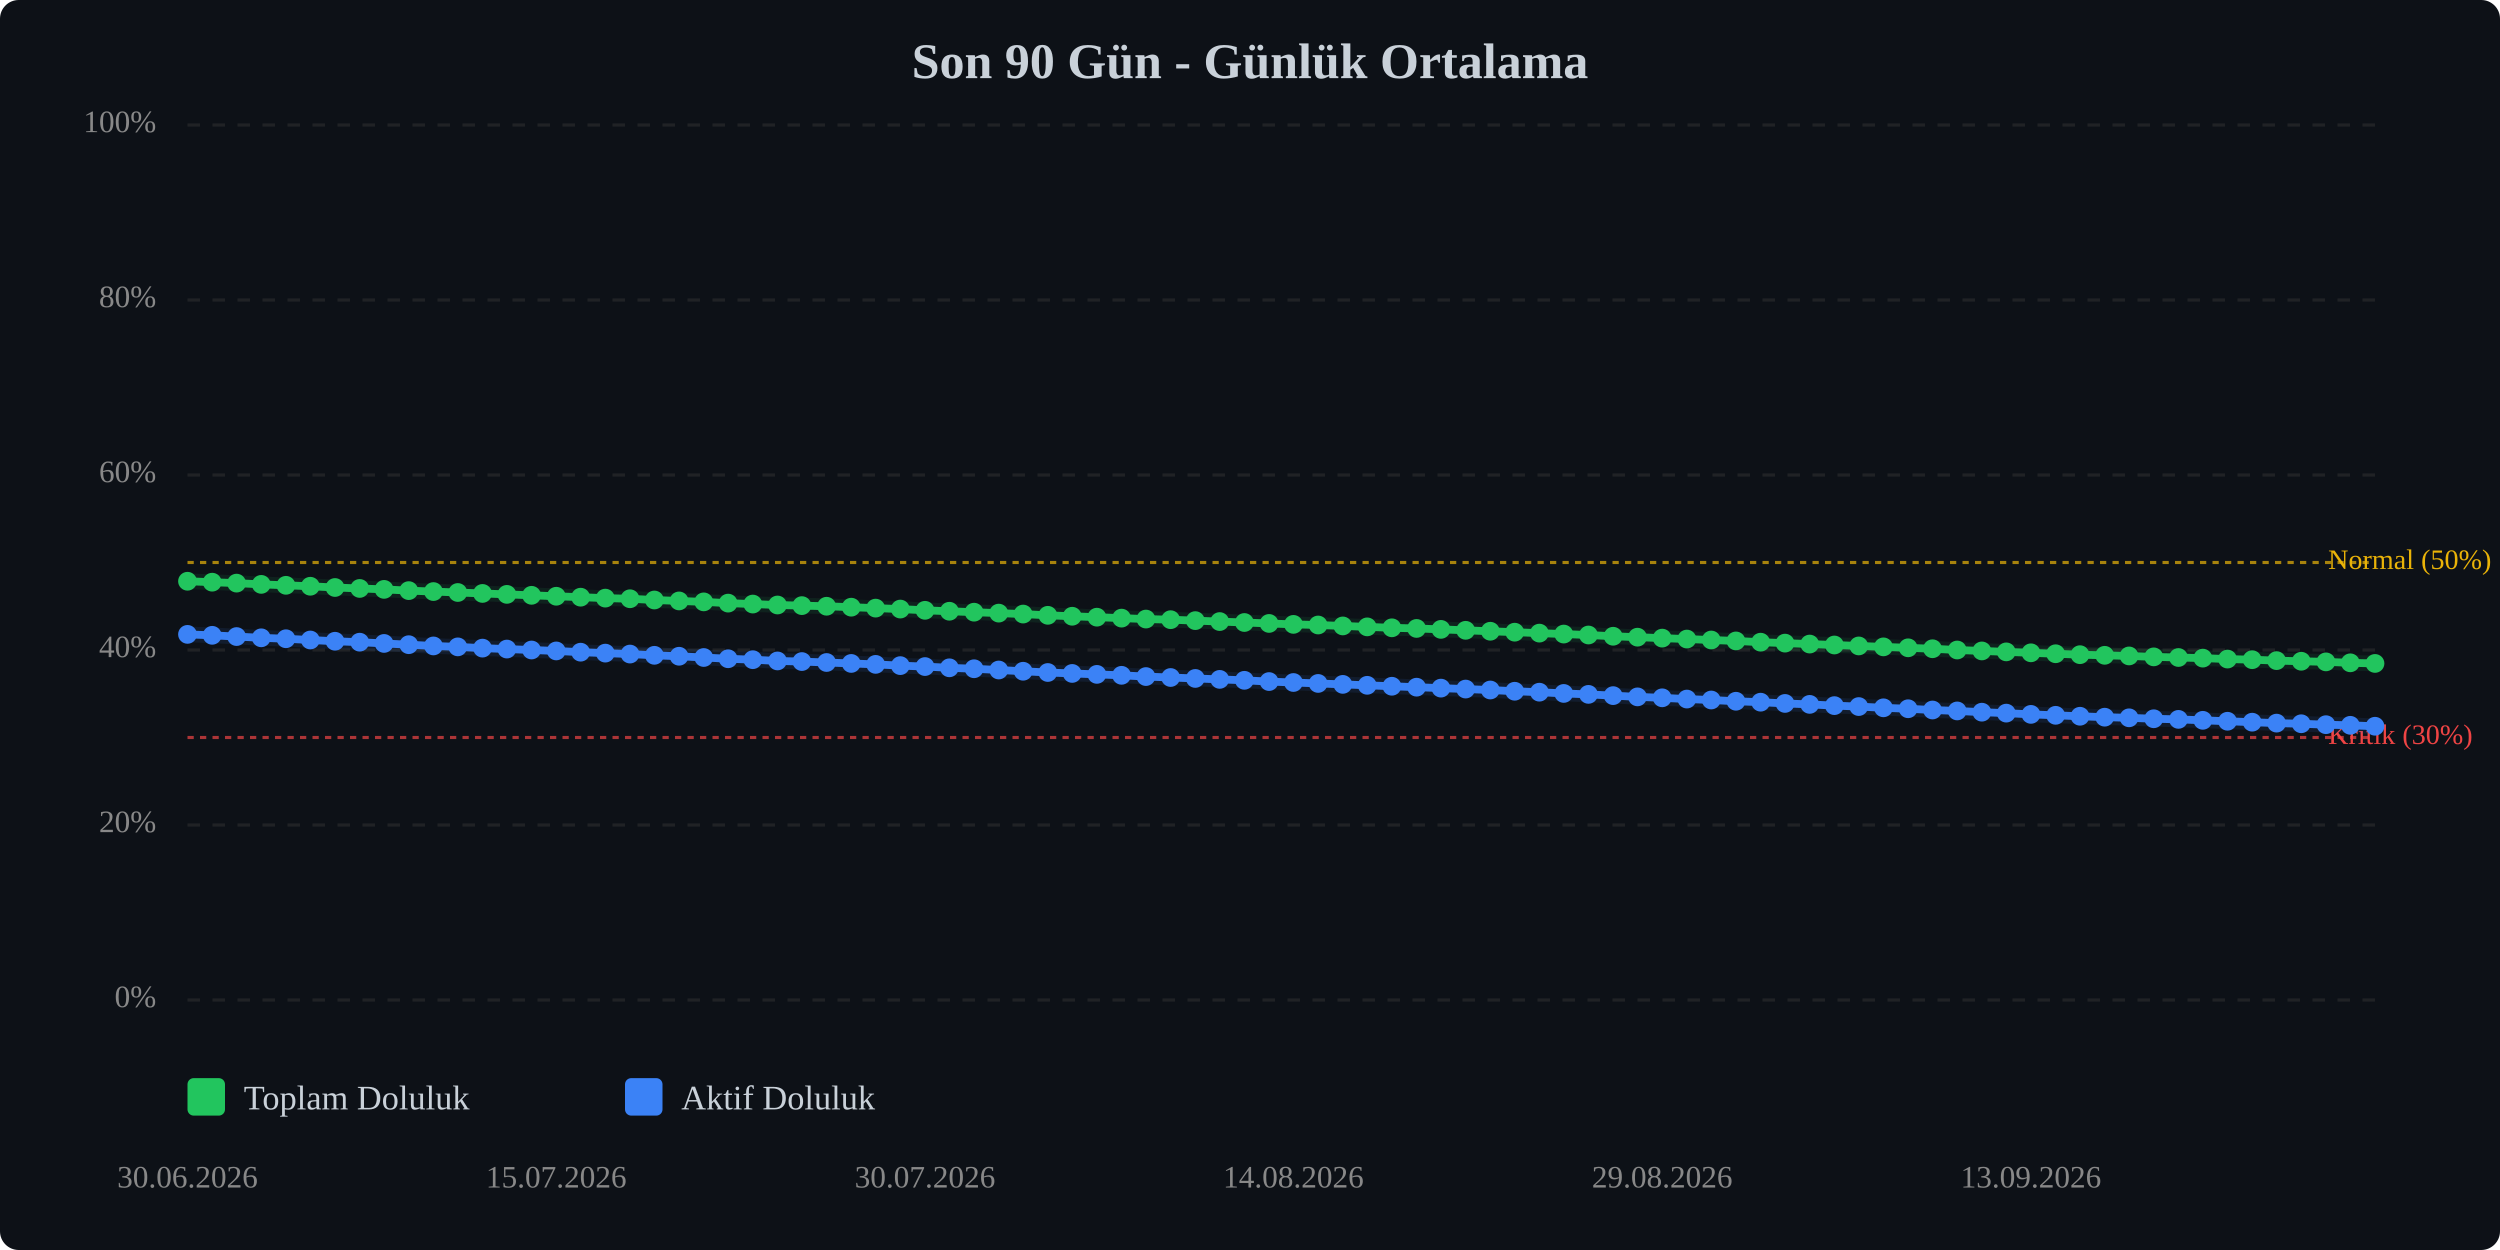
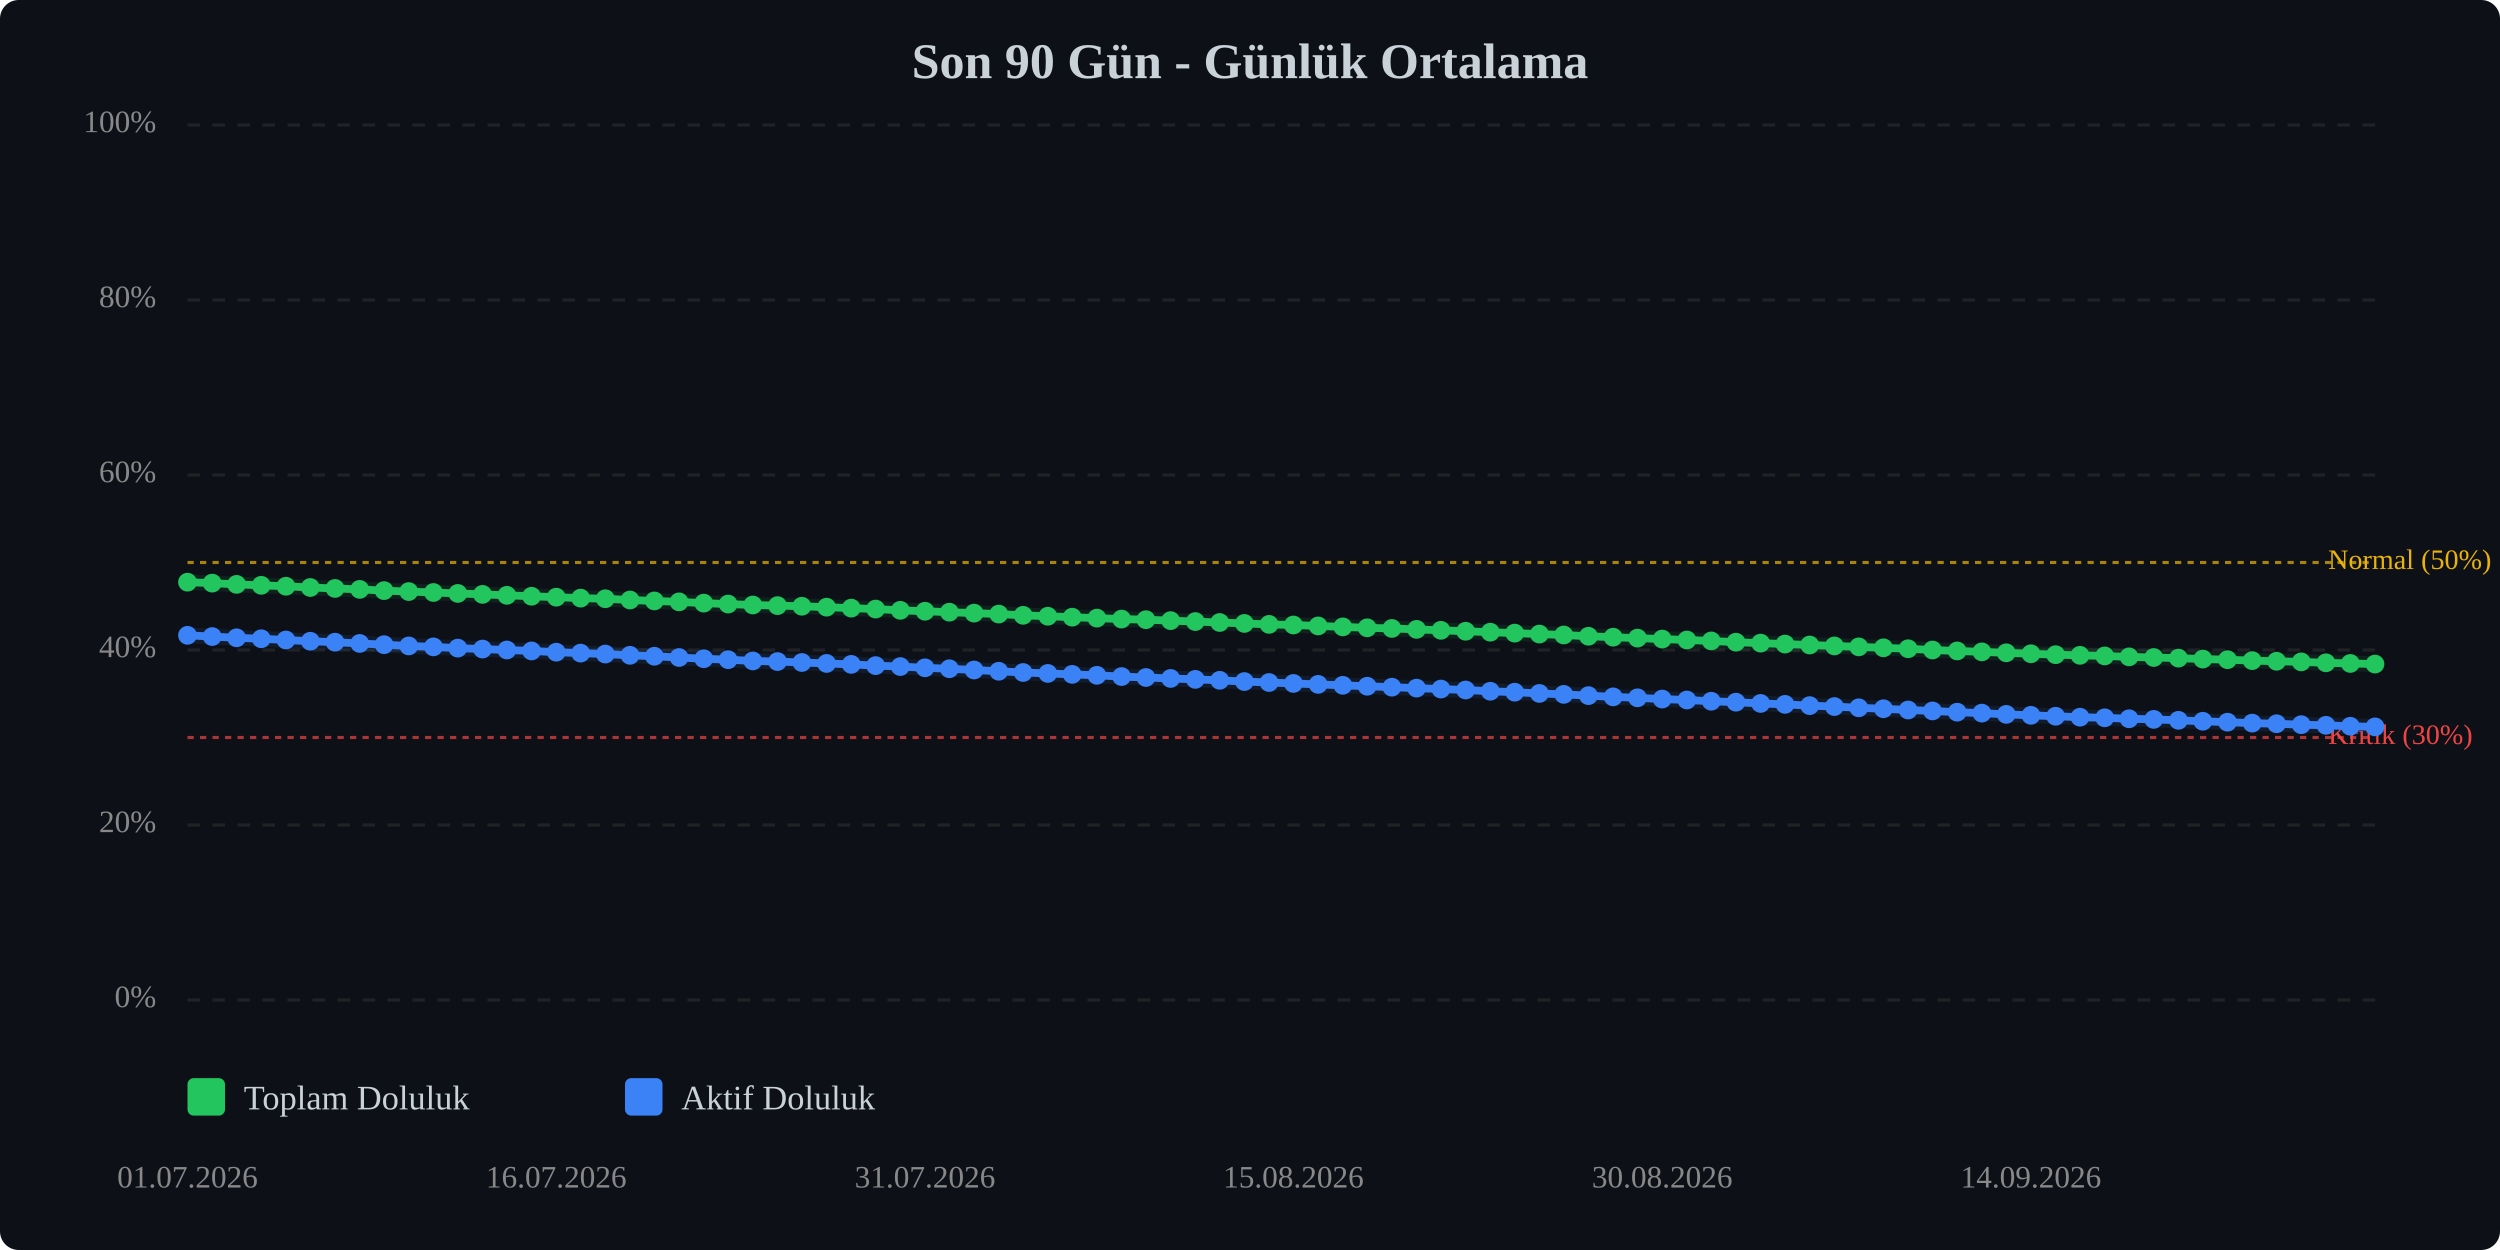
<svg xmlns="http://www.w3.org/2000/svg" viewBox="0 0 800 400" width="100%" style="max-width:800px;">
  <rect width="800" height="400" fill="#0d1117" rx="6" />
  <text x="400.0" y="25" text-anchor="middle" font-size="16" font-weight="bold" fill="#c9d1d9">Son 90 Gün - Günlük Ortalama</text>
  <line x1="60" y1="320.0" x2="760" y2="320.0" stroke="#333" stroke-width="1" stroke-dasharray="4,4" opacity="0.5" />
  <text x="50" y="320.0" text-anchor="end" dominant-baseline="middle" font-size="10" fill="#888">0%</text>
  <line x1="60" y1="264.0" x2="760" y2="264.0" stroke="#333" stroke-width="1" stroke-dasharray="4,4" opacity="0.5" />
  <text x="50" y="264.0" text-anchor="end" dominant-baseline="middle" font-size="10" fill="#888">20%</text>
  <line x1="60" y1="208.0" x2="760" y2="208.0" stroke="#333" stroke-width="1" stroke-dasharray="4,4" opacity="0.5" />
  <text x="50" y="208.0" text-anchor="end" dominant-baseline="middle" font-size="10" fill="#888">40%</text>
  <line x1="60" y1="152.0" x2="760" y2="152.0" stroke="#333" stroke-width="1" stroke-dasharray="4,4" opacity="0.5" />
  <text x="50" y="152.0" text-anchor="end" dominant-baseline="middle" font-size="10" fill="#888">60%</text>
  <line x1="60" y1="96.0" x2="760" y2="96.0" stroke="#333" stroke-width="1" stroke-dasharray="4,4" opacity="0.5" />
  <text x="50" y="96.0" text-anchor="end" dominant-baseline="middle" font-size="10" fill="#888">80%</text>
  <line x1="60" y1="40.0" x2="760" y2="40.0" stroke="#333" stroke-width="1" stroke-dasharray="4,4" opacity="0.5" />
  <text x="50" y="40.0" text-anchor="end" dominant-baseline="middle" font-size="10" fill="#888">100%</text>
  <line x1="60" y1="236.0" x2="760" y2="236.0" stroke="#ef4444" stroke-width="1" stroke-dasharray="2,2" opacity="0.7" />
  <text x="745" y="236.0" dominant-baseline="middle" font-size="9" fill="#ef4444">Kritik (30%)</text>
  <line x1="60" y1="180.0" x2="760" y2="180.0" stroke="#eab308" stroke-width="1" stroke-dasharray="2,2" opacity="0.7" />
  <text x="745" y="180.0" dominant-baseline="middle" font-size="9" fill="#eab308">Normal (50%)</text>
-   <polyline points="60.0,186.0 67.9,186.3 75.7,186.6 83.6,187.0 91.5,187.3 99.3,187.6 107.2,188.0 115.1,188.3 122.9,188.6 130.8,189.0 138.7,189.3 146.5,189.6 154.4,189.9 162.2,190.2 170.1,190.5 178.0,190.8 185.8,191.1 193.7,191.4 201.6,191.6 209.4,192.0 217.3,192.3 225.2,192.6 233.0,193.0 240.9,193.3 248.8,193.6 256.6,193.8 264.5,194.0 272.4,194.3 280.2,194.6 288.1,194.9 296.0,195.3 303.8,195.6 311.7,195.9 319.6,196.2 327.4,196.5 335.3,196.9 343.1,197.2 351.0,197.5 358.9,197.8 366.7,198.1 374.6,198.3 382.5,198.6 390.3,198.9 398.2,199.2 406.1,199.5 413.9,199.8 421.8,200.0 429.7,200.3 437.5,200.6 445.4,200.9 453.3,201.1 461.1,201.4 469.0,201.7 476.9,202.0 484.7,202.3 492.6,202.6 500.4,202.9 508.3,203.2 516.2,203.6 524.0,203.9 531.9,204.2 539.8,204.5 547.6,204.8 555.5,205.1 563.4,205.5 571.2,205.8 579.1,206.1 587.0,206.4 594.8,206.7 602.7,207.0 610.6,207.3 618.4,207.6 626.3,208.0 634.2,208.3 642.0,208.6 649.9,208.9 657.8,209.2 665.6,209.5 673.5,209.7 681.3,209.9 689.2,210.2 697.1,210.4 704.9,210.6 712.8,210.9 720.7,211.1 728.5,211.4 736.4,211.6 744.3,211.8 752.1,212.1 760.0,212.3" fill="none" stroke="#22c55e" stroke-width="2.5" stroke-linecap="round" stroke-linejoin="round" />
-   <polyline points="60.0,186.0 67.9,186.3 75.7,186.6 83.6,187.0 91.5,187.3 99.3,187.6 107.2,188.0 115.1,188.3 122.9,188.6 130.8,189.0 138.7,189.3 146.5,189.6 154.4,189.9 162.2,190.2 170.1,190.5 178.0,190.8 185.8,191.1 193.7,191.4 201.6,191.6 209.4,192.0 217.3,192.3 225.2,192.6 233.0,193.0 240.9,193.3 248.8,193.6 256.6,193.8 264.5,194.0 272.4,194.3 280.2,194.6 288.1,194.9 296.0,195.3 303.8,195.6 311.7,195.9 319.6,196.2 327.4,196.5 335.3,196.9 343.1,197.2 351.0,197.5 358.9,197.8 366.7,198.1 374.6,198.3 382.5,198.6 390.3,198.9 398.2,199.2 406.1,199.5 413.9,199.8 421.8,200.0 429.7,200.3 437.5,200.6 445.4,200.9 453.3,201.1 461.1,201.4 469.0,201.7 476.9,202.0 484.7,202.3 492.6,202.6 500.4,202.9 508.3,203.2 516.2,203.6 524.0,203.9 531.9,204.2 539.8,204.5 547.6,204.8 555.5,205.1 563.4,205.5 571.2,205.8 579.1,206.1 587.0,206.4 594.8,206.7 602.7,207.0 610.6,207.3 618.4,207.6 626.3,208.0 634.2,208.3 642.0,208.6 649.9,208.9 657.8,209.2 665.6,209.5 673.5,209.7 681.3,209.9 689.2,210.2 697.1,210.4 704.9,210.6 712.8,210.9 720.7,211.1 728.5,211.4 736.4,211.6 744.3,211.8 752.1,212.1 760.0,212.3" fill="none" stroke="#22c55e" stroke-width="5" opacity="0.1" stroke-linecap="round" stroke-linejoin="round" />
-   <polyline points="60.0,203.0 67.9,203.3 75.7,203.7 83.6,204.1 91.5,204.4 99.3,204.8 107.2,205.2 115.1,205.5 122.9,205.9 130.8,206.3 138.7,206.7 146.5,207.0 154.4,207.4 162.2,207.7 170.1,208.0 178.0,208.3 185.8,208.7 193.7,209.0 201.6,209.3 209.4,209.7 217.3,210.0 225.2,210.4 233.0,210.8 240.9,211.1 248.8,211.5 256.6,211.7 264.5,212.0 272.4,212.3 280.2,212.6 288.1,213.0 296.0,213.3 303.8,213.7 311.7,214.0 319.6,214.4 327.4,214.8 335.3,215.2 343.1,215.5 351.0,215.8 358.9,216.1 366.7,216.5 374.6,216.8 382.5,217.1 390.3,217.4 398.2,217.7 406.1,218.1 413.9,218.4 421.8,218.7 429.7,219.0 437.5,219.3 445.4,219.6 453.3,219.9 461.1,220.2 469.0,220.5 476.9,220.8 484.7,221.2 492.6,221.5 500.4,221.9 508.3,222.2 516.2,222.6 524.0,223.0 531.9,223.3 539.8,223.7 547.6,224.0 555.5,224.4 563.4,224.7 571.2,225.1 579.1,225.4 587.0,225.8 594.8,226.1 602.7,226.5 610.6,226.8 618.4,227.2 626.3,227.5 634.2,227.9 642.0,228.2 649.9,228.6 657.8,228.9 665.6,229.2 673.5,229.5 681.3,229.7 689.2,230.0 697.1,230.2 704.9,230.5 712.8,230.8 720.7,231.1 728.5,231.4 736.4,231.6 744.3,231.9 752.1,232.1 760.0,232.4" fill="none" stroke="#3b82f6" stroke-width="2.5" stroke-linecap="round" stroke-linejoin="round" />
-   <polyline points="60.0,203.0 67.9,203.3 75.7,203.7 83.6,204.1 91.5,204.4 99.3,204.8 107.2,205.2 115.1,205.5 122.9,205.9 130.8,206.3 138.7,206.7 146.5,207.0 154.4,207.4 162.2,207.7 170.1,208.0 178.0,208.3 185.8,208.7 193.7,209.0 201.6,209.3 209.4,209.7 217.3,210.0 225.2,210.4 233.0,210.8 240.9,211.1 248.8,211.5 256.6,211.7 264.5,212.0 272.4,212.3 280.2,212.6 288.1,213.0 296.0,213.3 303.8,213.7 311.7,214.0 319.6,214.4 327.4,214.8 335.3,215.2 343.1,215.5 351.0,215.8 358.9,216.1 366.7,216.5 374.6,216.8 382.5,217.1 390.3,217.4 398.2,217.7 406.1,218.1 413.9,218.4 421.8,218.7 429.7,219.0 437.5,219.3 445.4,219.6 453.3,219.9 461.1,220.2 469.0,220.5 476.9,220.8 484.7,221.2 492.6,221.5 500.4,221.9 508.3,222.2 516.2,222.6 524.0,223.0 531.9,223.3 539.8,223.7 547.6,224.0 555.5,224.4 563.4,224.7 571.2,225.1 579.1,225.4 587.0,225.8 594.8,226.1 602.7,226.5 610.6,226.8 618.4,227.2 626.3,227.5 634.2,227.9 642.0,228.2 649.9,228.6 657.8,228.9 665.6,229.2 673.5,229.5 681.3,229.7 689.2,230.0 697.1,230.2 704.9,230.5 712.8,230.8 720.7,231.1 728.5,231.4 736.4,231.6 744.3,231.9 752.1,232.1 760.0,232.4" fill="none" stroke="#3b82f6" stroke-width="5" opacity="0.1" stroke-linecap="round" stroke-linejoin="round" />
-   <circle cx="60.0" cy="186.0" r="3" fill="#22c55e" />
-   <circle cx="67.9" cy="186.3" r="3" fill="#22c55e" />
-   <circle cx="75.7" cy="186.6" r="3" fill="#22c55e" />
-   <circle cx="83.6" cy="187.0" r="3" fill="#22c55e" />
-   <circle cx="91.5" cy="187.3" r="3" fill="#22c55e" />
-   <circle cx="99.3" cy="187.6" r="3" fill="#22c55e" />
-   <circle cx="107.2" cy="188.0" r="3" fill="#22c55e" />
-   <circle cx="115.1" cy="188.3" r="3" fill="#22c55e" />
-   <circle cx="122.9" cy="188.6" r="3" fill="#22c55e" />
-   <circle cx="130.8" cy="189.0" r="3" fill="#22c55e" />
-   <circle cx="138.7" cy="189.3" r="3" fill="#22c55e" />
-   <circle cx="146.5" cy="189.6" r="3" fill="#22c55e" />
-   <circle cx="154.4" cy="189.9" r="3" fill="#22c55e" />
-   <circle cx="162.2" cy="190.2" r="3" fill="#22c55e" />
-   <circle cx="170.1" cy="190.5" r="3" fill="#22c55e" />
-   <circle cx="178.0" cy="190.8" r="3" fill="#22c55e" />
-   <circle cx="185.8" cy="191.1" r="3" fill="#22c55e" />
-   <circle cx="193.7" cy="191.4" r="3" fill="#22c55e" />
-   <circle cx="201.6" cy="191.6" r="3" fill="#22c55e" />
-   <circle cx="209.4" cy="192.0" r="3" fill="#22c55e" />
-   <circle cx="217.3" cy="192.3" r="3" fill="#22c55e" />
-   <circle cx="225.2" cy="192.6" r="3" fill="#22c55e" />
-   <circle cx="233.0" cy="193.0" r="3" fill="#22c55e" />
-   <circle cx="240.9" cy="193.3" r="3" fill="#22c55e" />
-   <circle cx="248.8" cy="193.6" r="3" fill="#22c55e" />
-   <circle cx="256.6" cy="193.8" r="3" fill="#22c55e" />
-   <circle cx="264.5" cy="194.0" r="3" fill="#22c55e" />
-   <circle cx="272.4" cy="194.3" r="3" fill="#22c55e" />
-   <circle cx="280.2" cy="194.6" r="3" fill="#22c55e" />
-   <circle cx="288.1" cy="194.9" r="3" fill="#22c55e" />
-   <circle cx="296.0" cy="195.3" r="3" fill="#22c55e" />
-   <circle cx="303.8" cy="195.6" r="3" fill="#22c55e" />
-   <circle cx="311.7" cy="195.9" r="3" fill="#22c55e" />
-   <circle cx="319.6" cy="196.2" r="3" fill="#22c55e" />
-   <circle cx="327.4" cy="196.5" r="3" fill="#22c55e" />
-   <circle cx="335.3" cy="196.9" r="3" fill="#22c55e" />
-   <circle cx="343.1" cy="197.2" r="3" fill="#22c55e" />
-   <circle cx="351.0" cy="197.5" r="3" fill="#22c55e" />
-   <circle cx="358.9" cy="197.8" r="3" fill="#22c55e" />
-   <circle cx="366.7" cy="198.1" r="3" fill="#22c55e" />
-   <circle cx="374.6" cy="198.3" r="3" fill="#22c55e" />
-   <circle cx="382.5" cy="198.6" r="3" fill="#22c55e" />
-   <circle cx="390.3" cy="198.9" r="3" fill="#22c55e" />
-   <circle cx="398.2" cy="199.2" r="3" fill="#22c55e" />
-   <circle cx="406.1" cy="199.5" r="3" fill="#22c55e" />
-   <circle cx="413.9" cy="199.8" r="3" fill="#22c55e" />
-   <circle cx="421.8" cy="200.0" r="3" fill="#22c55e" />
-   <circle cx="429.7" cy="200.3" r="3" fill="#22c55e" />
-   <circle cx="437.5" cy="200.6" r="3" fill="#22c55e" />
-   <circle cx="445.4" cy="200.9" r="3" fill="#22c55e" />
-   <circle cx="453.3" cy="201.1" r="3" fill="#22c55e" />
-   <circle cx="461.1" cy="201.4" r="3" fill="#22c55e" />
-   <circle cx="469.0" cy="201.7" r="3" fill="#22c55e" />
-   <circle cx="476.9" cy="202.0" r="3" fill="#22c55e" />
-   <circle cx="484.7" cy="202.3" r="3" fill="#22c55e" />
-   <circle cx="492.6" cy="202.6" r="3" fill="#22c55e" />
-   <circle cx="500.4" cy="202.9" r="3" fill="#22c55e" />
-   <circle cx="508.3" cy="203.2" r="3" fill="#22c55e" />
-   <circle cx="516.2" cy="203.6" r="3" fill="#22c55e" />
-   <circle cx="524.0" cy="203.9" r="3" fill="#22c55e" />
-   <circle cx="531.9" cy="204.2" r="3" fill="#22c55e" />
-   <circle cx="539.8" cy="204.5" r="3" fill="#22c55e" />
-   <circle cx="547.6" cy="204.8" r="3" fill="#22c55e" />
-   <circle cx="555.5" cy="205.1" r="3" fill="#22c55e" />
-   <circle cx="563.4" cy="205.5" r="3" fill="#22c55e" />
-   <circle cx="571.2" cy="205.8" r="3" fill="#22c55e" />
-   <circle cx="579.1" cy="206.1" r="3" fill="#22c55e" />
-   <circle cx="587.0" cy="206.4" r="3" fill="#22c55e" />
-   <circle cx="594.8" cy="206.7" r="3" fill="#22c55e" />
-   <circle cx="602.7" cy="207.0" r="3" fill="#22c55e" />
-   <circle cx="610.6" cy="207.3" r="3" fill="#22c55e" />
-   <circle cx="618.4" cy="207.6" r="3" fill="#22c55e" />
-   <circle cx="626.3" cy="208.0" r="3" fill="#22c55e" />
-   <circle cx="634.2" cy="208.3" r="3" fill="#22c55e" />
-   <circle cx="642.0" cy="208.6" r="3" fill="#22c55e" />
-   <circle cx="649.9" cy="208.9" r="3" fill="#22c55e" />
-   <circle cx="657.8" cy="209.2" r="3" fill="#22c55e" />
-   <circle cx="665.6" cy="209.5" r="3" fill="#22c55e" />
-   <circle cx="673.5" cy="209.7" r="3" fill="#22c55e" />
-   <circle cx="681.3" cy="209.9" r="3" fill="#22c55e" />
-   <circle cx="689.2" cy="210.2" r="3" fill="#22c55e" />
-   <circle cx="697.1" cy="210.4" r="3" fill="#22c55e" />
-   <circle cx="704.9" cy="210.6" r="3" fill="#22c55e" />
-   <circle cx="712.8" cy="210.9" r="3" fill="#22c55e" />
-   <circle cx="720.7" cy="211.1" r="3" fill="#22c55e" />
-   <circle cx="728.5" cy="211.4" r="3" fill="#22c55e" />
-   <circle cx="736.4" cy="211.6" r="3" fill="#22c55e" />
-   <circle cx="744.3" cy="211.8" r="3" fill="#22c55e" />
-   <circle cx="752.1" cy="212.1" r="3" fill="#22c55e" />
-   <circle cx="760.0" cy="212.3" r="3" fill="#22c55e" />
-   <circle cx="60.0" cy="203.0" r="3" fill="#3b82f6" />
-   <circle cx="67.9" cy="203.3" r="3" fill="#3b82f6" />
-   <circle cx="75.7" cy="203.7" r="3" fill="#3b82f6" />
-   <circle cx="83.6" cy="204.1" r="3" fill="#3b82f6" />
-   <circle cx="91.5" cy="204.4" r="3" fill="#3b82f6" />
-   <circle cx="99.3" cy="204.8" r="3" fill="#3b82f6" />
-   <circle cx="107.2" cy="205.2" r="3" fill="#3b82f6" />
-   <circle cx="115.1" cy="205.5" r="3" fill="#3b82f6" />
-   <circle cx="122.9" cy="205.9" r="3" fill="#3b82f6" />
-   <circle cx="130.8" cy="206.3" r="3" fill="#3b82f6" />
-   <circle cx="138.7" cy="206.7" r="3" fill="#3b82f6" />
-   <circle cx="146.5" cy="207.0" r="3" fill="#3b82f6" />
-   <circle cx="154.4" cy="207.4" r="3" fill="#3b82f6" />
-   <circle cx="162.2" cy="207.7" r="3" fill="#3b82f6" />
-   <circle cx="170.1" cy="208.0" r="3" fill="#3b82f6" />
-   <circle cx="178.0" cy="208.3" r="3" fill="#3b82f6" />
-   <circle cx="185.8" cy="208.7" r="3" fill="#3b82f6" />
-   <circle cx="193.7" cy="209.0" r="3" fill="#3b82f6" />
-   <circle cx="201.6" cy="209.3" r="3" fill="#3b82f6" />
-   <circle cx="209.4" cy="209.7" r="3" fill="#3b82f6" />
-   <circle cx="217.3" cy="210.0" r="3" fill="#3b82f6" />
-   <circle cx="225.2" cy="210.4" r="3" fill="#3b82f6" />
-   <circle cx="233.0" cy="210.8" r="3" fill="#3b82f6" />
-   <circle cx="240.9" cy="211.1" r="3" fill="#3b82f6" />
-   <circle cx="248.8" cy="211.5" r="3" fill="#3b82f6" />
-   <circle cx="256.6" cy="211.7" r="3" fill="#3b82f6" />
-   <circle cx="264.5" cy="212.0" r="3" fill="#3b82f6" />
-   <circle cx="272.4" cy="212.3" r="3" fill="#3b82f6" />
-   <circle cx="280.2" cy="212.6" r="3" fill="#3b82f6" />
-   <circle cx="288.1" cy="213.0" r="3" fill="#3b82f6" />
-   <circle cx="296.0" cy="213.3" r="3" fill="#3b82f6" />
-   <circle cx="303.8" cy="213.7" r="3" fill="#3b82f6" />
-   <circle cx="311.7" cy="214.0" r="3" fill="#3b82f6" />
-   <circle cx="319.6" cy="214.4" r="3" fill="#3b82f6" />
-   <circle cx="327.4" cy="214.8" r="3" fill="#3b82f6" />
-   <circle cx="335.3" cy="215.2" r="3" fill="#3b82f6" />
-   <circle cx="343.1" cy="215.5" r="3" fill="#3b82f6" />
-   <circle cx="351.0" cy="215.8" r="3" fill="#3b82f6" />
-   <circle cx="358.9" cy="216.1" r="3" fill="#3b82f6" />
-   <circle cx="366.7" cy="216.5" r="3" fill="#3b82f6" />
-   <circle cx="374.6" cy="216.8" r="3" fill="#3b82f6" />
-   <circle cx="382.5" cy="217.1" r="3" fill="#3b82f6" />
-   <circle cx="390.3" cy="217.4" r="3" fill="#3b82f6" />
-   <circle cx="398.2" cy="217.7" r="3" fill="#3b82f6" />
-   <circle cx="406.1" cy="218.1" r="3" fill="#3b82f6" />
-   <circle cx="413.9" cy="218.4" r="3" fill="#3b82f6" />
-   <circle cx="421.8" cy="218.7" r="3" fill="#3b82f6" />
-   <circle cx="429.7" cy="219.0" r="3" fill="#3b82f6" />
-   <circle cx="437.5" cy="219.3" r="3" fill="#3b82f6" />
-   <circle cx="445.4" cy="219.6" r="3" fill="#3b82f6" />
-   <circle cx="453.3" cy="219.9" r="3" fill="#3b82f6" />
-   <circle cx="461.1" cy="220.2" r="3" fill="#3b82f6" />
-   <circle cx="469.0" cy="220.5" r="3" fill="#3b82f6" />
-   <circle cx="476.9" cy="220.8" r="3" fill="#3b82f6" />
-   <circle cx="484.7" cy="221.2" r="3" fill="#3b82f6" />
-   <circle cx="492.6" cy="221.5" r="3" fill="#3b82f6" />
-   <circle cx="500.4" cy="221.9" r="3" fill="#3b82f6" />
-   <circle cx="508.3" cy="222.2" r="3" fill="#3b82f6" />
-   <circle cx="516.2" cy="222.6" r="3" fill="#3b82f6" />
-   <circle cx="524.0" cy="223.0" r="3" fill="#3b82f6" />
-   <circle cx="531.9" cy="223.3" r="3" fill="#3b82f6" />
-   <circle cx="539.8" cy="223.7" r="3" fill="#3b82f6" />
-   <circle cx="547.6" cy="224.0" r="3" fill="#3b82f6" />
-   <circle cx="555.5" cy="224.4" r="3" fill="#3b82f6" />
-   <circle cx="563.4" cy="224.7" r="3" fill="#3b82f6" />
-   <circle cx="571.2" cy="225.1" r="3" fill="#3b82f6" />
-   <circle cx="579.1" cy="225.4" r="3" fill="#3b82f6" />
-   <circle cx="587.0" cy="225.8" r="3" fill="#3b82f6" />
-   <circle cx="594.8" cy="226.1" r="3" fill="#3b82f6" />
-   <circle cx="602.7" cy="226.5" r="3" fill="#3b82f6" />
-   <circle cx="610.6" cy="226.8" r="3" fill="#3b82f6" />
-   <circle cx="618.4" cy="227.2" r="3" fill="#3b82f6" />
-   <circle cx="626.3" cy="227.5" r="3" fill="#3b82f6" />
-   <circle cx="634.2" cy="227.9" r="3" fill="#3b82f6" />
-   <circle cx="642.0" cy="228.2" r="3" fill="#3b82f6" />
-   <circle cx="649.9" cy="228.6" r="3" fill="#3b82f6" />
-   <circle cx="657.8" cy="228.9" r="3" fill="#3b82f6" />
-   <circle cx="665.6" cy="229.2" r="3" fill="#3b82f6" />
-   <circle cx="673.5" cy="229.5" r="3" fill="#3b82f6" />
-   <circle cx="681.3" cy="229.7" r="3" fill="#3b82f6" />
-   <circle cx="689.2" cy="230.0" r="3" fill="#3b82f6" />
-   <circle cx="697.1" cy="230.2" r="3" fill="#3b82f6" />
-   <circle cx="704.9" cy="230.5" r="3" fill="#3b82f6" />
-   <circle cx="712.8" cy="230.8" r="3" fill="#3b82f6" />
-   <circle cx="720.7" cy="231.1" r="3" fill="#3b82f6" />
-   <circle cx="728.5" cy="231.4" r="3" fill="#3b82f6" />
-   <circle cx="736.4" cy="231.6" r="3" fill="#3b82f6" />
-   <circle cx="744.3" cy="231.9" r="3" fill="#3b82f6" />
-   <circle cx="752.1" cy="232.1" r="3" fill="#3b82f6" />
-   <circle cx="760.0" cy="232.4" r="3" fill="#3b82f6" />
-   <text x="60.0" y="380" text-anchor="middle" font-size="10" fill="#888">30.06.2026</text>
-   <text x="178.0" y="380" text-anchor="middle" font-size="10" fill="#888">15.07.2026</text>
-   <text x="296.0" y="380" text-anchor="middle" font-size="10" fill="#888">30.07.2026</text>
-   <text x="413.9" y="380" text-anchor="middle" font-size="10" fill="#888">14.08.2026</text>
-   <text x="531.9" y="380" text-anchor="middle" font-size="10" fill="#888">29.08.2026</text>
-   <text x="649.9" y="380" text-anchor="middle" font-size="10" fill="#888">13.09.2026</text>
+   <polyline points="60.0,186.3 67.9,186.6 75.7,187.0 83.6,187.3 91.5,187.6 99.3,188.0 107.2,188.3 115.1,188.6 122.9,189.0 130.8,189.3 138.7,189.6 146.5,189.9 154.4,190.2 162.2,190.5 170.1,190.8 178.0,191.1 185.8,191.4 193.7,191.6 201.6,192.0 209.4,192.3 217.3,192.6 225.2,193.0 233.0,193.3 240.9,193.6 248.8,193.8 256.6,194.0 264.5,194.3 272.4,194.6 280.2,194.9 288.1,195.3 296.0,195.6 303.8,195.9 311.7,196.2 319.6,196.5 327.4,196.9 335.3,197.2 343.1,197.5 351.0,197.8 358.9,198.1 366.7,198.3 374.6,198.6 382.5,198.9 390.3,199.2 398.2,199.5 406.1,199.8 413.9,200.0 421.8,200.3 429.7,200.6 437.5,200.9 445.4,201.1 453.3,201.4 461.1,201.7 469.0,202.0 476.9,202.3 484.7,202.6 492.6,202.9 500.4,203.2 508.3,203.6 516.2,203.9 524.0,204.2 531.9,204.5 539.8,204.8 547.6,205.1 555.5,205.5 563.4,205.8 571.2,206.1 579.1,206.4 587.0,206.7 594.8,207.0 602.7,207.3 610.6,207.6 618.4,208.0 626.3,208.3 634.2,208.6 642.0,208.9 649.9,209.2 657.8,209.5 665.6,209.7 673.5,209.9 681.3,210.2 689.2,210.4 697.1,210.6 704.9,210.9 712.8,211.1 720.7,211.4 728.5,211.6 736.4,211.8 744.3,212.1 752.1,212.3 760.0,212.5" fill="none" stroke="#22c55e" stroke-width="2.5" stroke-linecap="round" stroke-linejoin="round" />
+   <polyline points="60.0,186.3 67.9,186.6 75.7,187.0 83.6,187.3 91.5,187.6 99.3,188.0 107.2,188.3 115.1,188.6 122.9,189.0 130.8,189.3 138.7,189.6 146.5,189.9 154.4,190.2 162.2,190.5 170.1,190.8 178.0,191.1 185.8,191.4 193.7,191.6 201.6,192.0 209.4,192.3 217.3,192.6 225.2,193.0 233.0,193.3 240.9,193.6 248.8,193.8 256.6,194.0 264.5,194.3 272.4,194.6 280.2,194.9 288.1,195.3 296.0,195.6 303.8,195.9 311.7,196.2 319.6,196.5 327.4,196.9 335.3,197.2 343.1,197.5 351.0,197.8 358.9,198.1 366.7,198.3 374.6,198.6 382.5,198.9 390.3,199.2 398.2,199.5 406.1,199.8 413.9,200.0 421.8,200.3 429.7,200.6 437.5,200.9 445.4,201.1 453.3,201.4 461.1,201.7 469.0,202.0 476.9,202.3 484.7,202.6 492.6,202.9 500.4,203.2 508.3,203.6 516.2,203.9 524.0,204.2 531.9,204.5 539.8,204.8 547.6,205.1 555.5,205.5 563.4,205.8 571.2,206.1 579.1,206.4 587.0,206.7 594.8,207.0 602.7,207.3 610.6,207.6 618.4,208.0 626.3,208.3 634.2,208.6 642.0,208.9 649.9,209.2 657.8,209.5 665.6,209.7 673.5,209.9 681.3,210.2 689.2,210.4 697.1,210.6 704.9,210.9 712.8,211.1 720.7,211.4 728.5,211.6 736.4,211.8 744.3,212.1 752.1,212.3 760.0,212.5" fill="none" stroke="#22c55e" stroke-width="5" opacity="0.1" stroke-linecap="round" stroke-linejoin="round" />
+   <polyline points="60.0,203.3 67.9,203.7 75.7,204.1 83.6,204.4 91.5,204.8 99.3,205.2 107.2,205.5 115.1,205.9 122.9,206.3 130.8,206.7 138.7,207.0 146.5,207.4 154.4,207.7 162.2,208.0 170.1,208.3 178.0,208.7 185.8,209.0 193.7,209.3 201.6,209.7 209.4,210.0 217.3,210.4 225.2,210.8 233.0,211.1 240.9,211.5 248.8,211.7 256.6,212.0 264.5,212.3 272.4,212.6 280.2,213.0 288.1,213.3 296.0,213.7 303.8,214.0 311.7,214.4 319.6,214.8 327.4,215.2 335.3,215.5 343.1,215.8 351.0,216.1 358.9,216.5 366.7,216.8 374.6,217.1 382.5,217.4 390.3,217.7 398.2,218.1 406.1,218.4 413.9,218.7 421.8,219.0 429.7,219.3 437.5,219.6 445.4,219.9 453.3,220.2 461.1,220.5 469.0,220.8 476.9,221.2 484.7,221.5 492.6,221.9 500.4,222.2 508.3,222.6 516.2,223.0 524.0,223.3 531.9,223.7 539.8,224.0 547.6,224.4 555.5,224.7 563.4,225.1 571.2,225.4 579.1,225.8 587.0,226.1 594.8,226.5 602.7,226.8 610.6,227.2 618.4,227.5 626.3,227.9 634.2,228.2 642.0,228.6 649.9,228.9 657.8,229.2 665.6,229.5 673.5,229.7 681.3,230.0 689.2,230.2 697.1,230.5 704.9,230.8 712.8,231.1 720.7,231.4 728.5,231.6 736.4,231.9 744.3,232.1 752.1,232.4 760.0,232.6" fill="none" stroke="#3b82f6" stroke-width="2.5" stroke-linecap="round" stroke-linejoin="round" />
+   <polyline points="60.0,203.3 67.9,203.7 75.7,204.1 83.6,204.4 91.5,204.8 99.3,205.2 107.2,205.5 115.1,205.9 122.9,206.3 130.8,206.7 138.7,207.0 146.5,207.4 154.4,207.7 162.2,208.0 170.1,208.3 178.0,208.7 185.8,209.0 193.7,209.3 201.6,209.7 209.4,210.0 217.3,210.4 225.2,210.8 233.0,211.1 240.9,211.5 248.8,211.7 256.6,212.0 264.5,212.3 272.4,212.6 280.2,213.0 288.1,213.3 296.0,213.7 303.8,214.0 311.7,214.4 319.6,214.8 327.4,215.2 335.3,215.5 343.1,215.8 351.0,216.1 358.9,216.5 366.7,216.8 374.6,217.1 382.5,217.4 390.3,217.7 398.2,218.1 406.1,218.4 413.9,218.7 421.8,219.0 429.7,219.3 437.5,219.6 445.4,219.9 453.3,220.2 461.1,220.5 469.0,220.8 476.9,221.2 484.7,221.5 492.6,221.9 500.4,222.2 508.3,222.6 516.2,223.0 524.0,223.3 531.9,223.7 539.8,224.0 547.6,224.4 555.5,224.7 563.4,225.1 571.2,225.4 579.1,225.8 587.0,226.1 594.8,226.5 602.7,226.8 610.6,227.2 618.4,227.5 626.3,227.9 634.2,228.2 642.0,228.6 649.9,228.9 657.8,229.2 665.6,229.5 673.5,229.7 681.3,230.0 689.2,230.2 697.1,230.5 704.9,230.8 712.8,231.1 720.7,231.4 728.5,231.6 736.4,231.9 744.3,232.1 752.1,232.4 760.0,232.6" fill="none" stroke="#3b82f6" stroke-width="5" opacity="0.1" stroke-linecap="round" stroke-linejoin="round" />
+   <circle cx="60.0" cy="186.3" r="3" fill="#22c55e" />
+   <circle cx="67.9" cy="186.6" r="3" fill="#22c55e" />
+   <circle cx="75.7" cy="187.0" r="3" fill="#22c55e" />
+   <circle cx="83.6" cy="187.3" r="3" fill="#22c55e" />
+   <circle cx="91.5" cy="187.6" r="3" fill="#22c55e" />
+   <circle cx="99.3" cy="188.0" r="3" fill="#22c55e" />
+   <circle cx="107.2" cy="188.3" r="3" fill="#22c55e" />
+   <circle cx="115.1" cy="188.6" r="3" fill="#22c55e" />
+   <circle cx="122.9" cy="189.0" r="3" fill="#22c55e" />
+   <circle cx="130.8" cy="189.3" r="3" fill="#22c55e" />
+   <circle cx="138.7" cy="189.6" r="3" fill="#22c55e" />
+   <circle cx="146.5" cy="189.9" r="3" fill="#22c55e" />
+   <circle cx="154.4" cy="190.2" r="3" fill="#22c55e" />
+   <circle cx="162.2" cy="190.5" r="3" fill="#22c55e" />
+   <circle cx="170.1" cy="190.8" r="3" fill="#22c55e" />
+   <circle cx="178.0" cy="191.1" r="3" fill="#22c55e" />
+   <circle cx="185.8" cy="191.4" r="3" fill="#22c55e" />
+   <circle cx="193.7" cy="191.6" r="3" fill="#22c55e" />
+   <circle cx="201.6" cy="192.0" r="3" fill="#22c55e" />
+   <circle cx="209.4" cy="192.3" r="3" fill="#22c55e" />
+   <circle cx="217.3" cy="192.6" r="3" fill="#22c55e" />
+   <circle cx="225.2" cy="193.0" r="3" fill="#22c55e" />
+   <circle cx="233.0" cy="193.3" r="3" fill="#22c55e" />
+   <circle cx="240.9" cy="193.6" r="3" fill="#22c55e" />
+   <circle cx="248.8" cy="193.8" r="3" fill="#22c55e" />
+   <circle cx="256.6" cy="194.0" r="3" fill="#22c55e" />
+   <circle cx="264.5" cy="194.3" r="3" fill="#22c55e" />
+   <circle cx="272.4" cy="194.6" r="3" fill="#22c55e" />
+   <circle cx="280.2" cy="194.9" r="3" fill="#22c55e" />
+   <circle cx="288.1" cy="195.3" r="3" fill="#22c55e" />
+   <circle cx="296.0" cy="195.6" r="3" fill="#22c55e" />
+   <circle cx="303.8" cy="195.9" r="3" fill="#22c55e" />
+   <circle cx="311.7" cy="196.2" r="3" fill="#22c55e" />
+   <circle cx="319.6" cy="196.5" r="3" fill="#22c55e" />
+   <circle cx="327.4" cy="196.9" r="3" fill="#22c55e" />
+   <circle cx="335.3" cy="197.2" r="3" fill="#22c55e" />
+   <circle cx="343.1" cy="197.5" r="3" fill="#22c55e" />
+   <circle cx="351.0" cy="197.8" r="3" fill="#22c55e" />
+   <circle cx="358.9" cy="198.1" r="3" fill="#22c55e" />
+   <circle cx="366.7" cy="198.3" r="3" fill="#22c55e" />
+   <circle cx="374.6" cy="198.6" r="3" fill="#22c55e" />
+   <circle cx="382.5" cy="198.9" r="3" fill="#22c55e" />
+   <circle cx="390.3" cy="199.2" r="3" fill="#22c55e" />
+   <circle cx="398.2" cy="199.5" r="3" fill="#22c55e" />
+   <circle cx="406.1" cy="199.8" r="3" fill="#22c55e" />
+   <circle cx="413.9" cy="200.0" r="3" fill="#22c55e" />
+   <circle cx="421.8" cy="200.3" r="3" fill="#22c55e" />
+   <circle cx="429.7" cy="200.6" r="3" fill="#22c55e" />
+   <circle cx="437.5" cy="200.9" r="3" fill="#22c55e" />
+   <circle cx="445.4" cy="201.1" r="3" fill="#22c55e" />
+   <circle cx="453.3" cy="201.4" r="3" fill="#22c55e" />
+   <circle cx="461.1" cy="201.7" r="3" fill="#22c55e" />
+   <circle cx="469.0" cy="202.0" r="3" fill="#22c55e" />
+   <circle cx="476.9" cy="202.3" r="3" fill="#22c55e" />
+   <circle cx="484.7" cy="202.6" r="3" fill="#22c55e" />
+   <circle cx="492.6" cy="202.9" r="3" fill="#22c55e" />
+   <circle cx="500.4" cy="203.2" r="3" fill="#22c55e" />
+   <circle cx="508.3" cy="203.6" r="3" fill="#22c55e" />
+   <circle cx="516.2" cy="203.9" r="3" fill="#22c55e" />
+   <circle cx="524.0" cy="204.2" r="3" fill="#22c55e" />
+   <circle cx="531.9" cy="204.5" r="3" fill="#22c55e" />
+   <circle cx="539.8" cy="204.8" r="3" fill="#22c55e" />
+   <circle cx="547.6" cy="205.1" r="3" fill="#22c55e" />
+   <circle cx="555.5" cy="205.5" r="3" fill="#22c55e" />
+   <circle cx="563.4" cy="205.8" r="3" fill="#22c55e" />
+   <circle cx="571.2" cy="206.1" r="3" fill="#22c55e" />
+   <circle cx="579.1" cy="206.4" r="3" fill="#22c55e" />
+   <circle cx="587.0" cy="206.7" r="3" fill="#22c55e" />
+   <circle cx="594.8" cy="207.0" r="3" fill="#22c55e" />
+   <circle cx="602.7" cy="207.3" r="3" fill="#22c55e" />
+   <circle cx="610.6" cy="207.6" r="3" fill="#22c55e" />
+   <circle cx="618.4" cy="208.0" r="3" fill="#22c55e" />
+   <circle cx="626.3" cy="208.3" r="3" fill="#22c55e" />
+   <circle cx="634.2" cy="208.6" r="3" fill="#22c55e" />
+   <circle cx="642.0" cy="208.9" r="3" fill="#22c55e" />
+   <circle cx="649.9" cy="209.2" r="3" fill="#22c55e" />
+   <circle cx="657.8" cy="209.5" r="3" fill="#22c55e" />
+   <circle cx="665.6" cy="209.7" r="3" fill="#22c55e" />
+   <circle cx="673.5" cy="209.9" r="3" fill="#22c55e" />
+   <circle cx="681.3" cy="210.2" r="3" fill="#22c55e" />
+   <circle cx="689.2" cy="210.4" r="3" fill="#22c55e" />
+   <circle cx="697.1" cy="210.6" r="3" fill="#22c55e" />
+   <circle cx="704.9" cy="210.9" r="3" fill="#22c55e" />
+   <circle cx="712.8" cy="211.1" r="3" fill="#22c55e" />
+   <circle cx="720.7" cy="211.4" r="3" fill="#22c55e" />
+   <circle cx="728.5" cy="211.6" r="3" fill="#22c55e" />
+   <circle cx="736.4" cy="211.8" r="3" fill="#22c55e" />
+   <circle cx="744.3" cy="212.1" r="3" fill="#22c55e" />
+   <circle cx="752.1" cy="212.3" r="3" fill="#22c55e" />
+   <circle cx="760.0" cy="212.5" r="3" fill="#22c55e" />
+   <circle cx="60.0" cy="203.3" r="3" fill="#3b82f6" />
+   <circle cx="67.9" cy="203.7" r="3" fill="#3b82f6" />
+   <circle cx="75.7" cy="204.1" r="3" fill="#3b82f6" />
+   <circle cx="83.6" cy="204.4" r="3" fill="#3b82f6" />
+   <circle cx="91.5" cy="204.8" r="3" fill="#3b82f6" />
+   <circle cx="99.3" cy="205.2" r="3" fill="#3b82f6" />
+   <circle cx="107.2" cy="205.5" r="3" fill="#3b82f6" />
+   <circle cx="115.1" cy="205.9" r="3" fill="#3b82f6" />
+   <circle cx="122.9" cy="206.3" r="3" fill="#3b82f6" />
+   <circle cx="130.8" cy="206.7" r="3" fill="#3b82f6" />
+   <circle cx="138.7" cy="207.0" r="3" fill="#3b82f6" />
+   <circle cx="146.5" cy="207.4" r="3" fill="#3b82f6" />
+   <circle cx="154.4" cy="207.7" r="3" fill="#3b82f6" />
+   <circle cx="162.2" cy="208.0" r="3" fill="#3b82f6" />
+   <circle cx="170.1" cy="208.3" r="3" fill="#3b82f6" />
+   <circle cx="178.0" cy="208.7" r="3" fill="#3b82f6" />
+   <circle cx="185.8" cy="209.0" r="3" fill="#3b82f6" />
+   <circle cx="193.7" cy="209.3" r="3" fill="#3b82f6" />
+   <circle cx="201.6" cy="209.7" r="3" fill="#3b82f6" />
+   <circle cx="209.4" cy="210.0" r="3" fill="#3b82f6" />
+   <circle cx="217.3" cy="210.4" r="3" fill="#3b82f6" />
+   <circle cx="225.2" cy="210.8" r="3" fill="#3b82f6" />
+   <circle cx="233.0" cy="211.1" r="3" fill="#3b82f6" />
+   <circle cx="240.9" cy="211.5" r="3" fill="#3b82f6" />
+   <circle cx="248.8" cy="211.7" r="3" fill="#3b82f6" />
+   <circle cx="256.6" cy="212.0" r="3" fill="#3b82f6" />
+   <circle cx="264.5" cy="212.3" r="3" fill="#3b82f6" />
+   <circle cx="272.4" cy="212.6" r="3" fill="#3b82f6" />
+   <circle cx="280.2" cy="213.0" r="3" fill="#3b82f6" />
+   <circle cx="288.1" cy="213.3" r="3" fill="#3b82f6" />
+   <circle cx="296.0" cy="213.7" r="3" fill="#3b82f6" />
+   <circle cx="303.8" cy="214.0" r="3" fill="#3b82f6" />
+   <circle cx="311.7" cy="214.4" r="3" fill="#3b82f6" />
+   <circle cx="319.6" cy="214.8" r="3" fill="#3b82f6" />
+   <circle cx="327.4" cy="215.2" r="3" fill="#3b82f6" />
+   <circle cx="335.3" cy="215.5" r="3" fill="#3b82f6" />
+   <circle cx="343.1" cy="215.8" r="3" fill="#3b82f6" />
+   <circle cx="351.0" cy="216.1" r="3" fill="#3b82f6" />
+   <circle cx="358.9" cy="216.5" r="3" fill="#3b82f6" />
+   <circle cx="366.7" cy="216.8" r="3" fill="#3b82f6" />
+   <circle cx="374.6" cy="217.1" r="3" fill="#3b82f6" />
+   <circle cx="382.5" cy="217.4" r="3" fill="#3b82f6" />
+   <circle cx="390.3" cy="217.7" r="3" fill="#3b82f6" />
+   <circle cx="398.2" cy="218.1" r="3" fill="#3b82f6" />
+   <circle cx="406.1" cy="218.4" r="3" fill="#3b82f6" />
+   <circle cx="413.9" cy="218.7" r="3" fill="#3b82f6" />
+   <circle cx="421.8" cy="219.0" r="3" fill="#3b82f6" />
+   <circle cx="429.7" cy="219.3" r="3" fill="#3b82f6" />
+   <circle cx="437.5" cy="219.6" r="3" fill="#3b82f6" />
+   <circle cx="445.4" cy="219.9" r="3" fill="#3b82f6" />
+   <circle cx="453.3" cy="220.2" r="3" fill="#3b82f6" />
+   <circle cx="461.1" cy="220.5" r="3" fill="#3b82f6" />
+   <circle cx="469.0" cy="220.8" r="3" fill="#3b82f6" />
+   <circle cx="476.9" cy="221.2" r="3" fill="#3b82f6" />
+   <circle cx="484.7" cy="221.5" r="3" fill="#3b82f6" />
+   <circle cx="492.6" cy="221.9" r="3" fill="#3b82f6" />
+   <circle cx="500.4" cy="222.2" r="3" fill="#3b82f6" />
+   <circle cx="508.3" cy="222.6" r="3" fill="#3b82f6" />
+   <circle cx="516.2" cy="223.0" r="3" fill="#3b82f6" />
+   <circle cx="524.0" cy="223.3" r="3" fill="#3b82f6" />
+   <circle cx="531.9" cy="223.7" r="3" fill="#3b82f6" />
+   <circle cx="539.8" cy="224.0" r="3" fill="#3b82f6" />
+   <circle cx="547.6" cy="224.4" r="3" fill="#3b82f6" />
+   <circle cx="555.5" cy="224.7" r="3" fill="#3b82f6" />
+   <circle cx="563.4" cy="225.1" r="3" fill="#3b82f6" />
+   <circle cx="571.2" cy="225.4" r="3" fill="#3b82f6" />
+   <circle cx="579.1" cy="225.8" r="3" fill="#3b82f6" />
+   <circle cx="587.0" cy="226.1" r="3" fill="#3b82f6" />
+   <circle cx="594.8" cy="226.5" r="3" fill="#3b82f6" />
+   <circle cx="602.7" cy="226.8" r="3" fill="#3b82f6" />
+   <circle cx="610.6" cy="227.2" r="3" fill="#3b82f6" />
+   <circle cx="618.4" cy="227.5" r="3" fill="#3b82f6" />
+   <circle cx="626.3" cy="227.9" r="3" fill="#3b82f6" />
+   <circle cx="634.2" cy="228.2" r="3" fill="#3b82f6" />
+   <circle cx="642.0" cy="228.6" r="3" fill="#3b82f6" />
+   <circle cx="649.9" cy="228.9" r="3" fill="#3b82f6" />
+   <circle cx="657.8" cy="229.2" r="3" fill="#3b82f6" />
+   <circle cx="665.6" cy="229.5" r="3" fill="#3b82f6" />
+   <circle cx="673.5" cy="229.7" r="3" fill="#3b82f6" />
+   <circle cx="681.3" cy="230.0" r="3" fill="#3b82f6" />
+   <circle cx="689.2" cy="230.2" r="3" fill="#3b82f6" />
+   <circle cx="697.1" cy="230.5" r="3" fill="#3b82f6" />
+   <circle cx="704.9" cy="230.8" r="3" fill="#3b82f6" />
+   <circle cx="712.8" cy="231.1" r="3" fill="#3b82f6" />
+   <circle cx="720.7" cy="231.4" r="3" fill="#3b82f6" />
+   <circle cx="728.5" cy="231.6" r="3" fill="#3b82f6" />
+   <circle cx="736.4" cy="231.9" r="3" fill="#3b82f6" />
+   <circle cx="744.3" cy="232.1" r="3" fill="#3b82f6" />
+   <circle cx="752.1" cy="232.4" r="3" fill="#3b82f6" />
+   <circle cx="760.0" cy="232.6" r="3" fill="#3b82f6" />
+   <text x="60.0" y="380" text-anchor="middle" font-size="10" fill="#888">01.07.2026</text>
+   <text x="178.0" y="380" text-anchor="middle" font-size="10" fill="#888">16.07.2026</text>
+   <text x="296.0" y="380" text-anchor="middle" font-size="10" fill="#888">31.07.2026</text>
+   <text x="413.9" y="380" text-anchor="middle" font-size="10" fill="#888">15.08.2026</text>
+   <text x="531.9" y="380" text-anchor="middle" font-size="10" fill="#888">30.08.2026</text>
+   <text x="649.9" y="380" text-anchor="middle" font-size="10" fill="#888">14.09.2026</text>
  <g transform="translate(60, 345)">
    <rect x="0" y="0" width="12" height="12" fill="#22c55e" rx="2" />
    <text x="18" y="10" font-size="11" fill="#c9d1d9">Toplam Doluluk</text>
    <rect x="140" y="0" width="12" height="12" fill="#3b82f6" rx="2" />
    <text x="158" y="10" font-size="11" fill="#c9d1d9">Aktif Doluluk</text>
  </g>
</svg>
